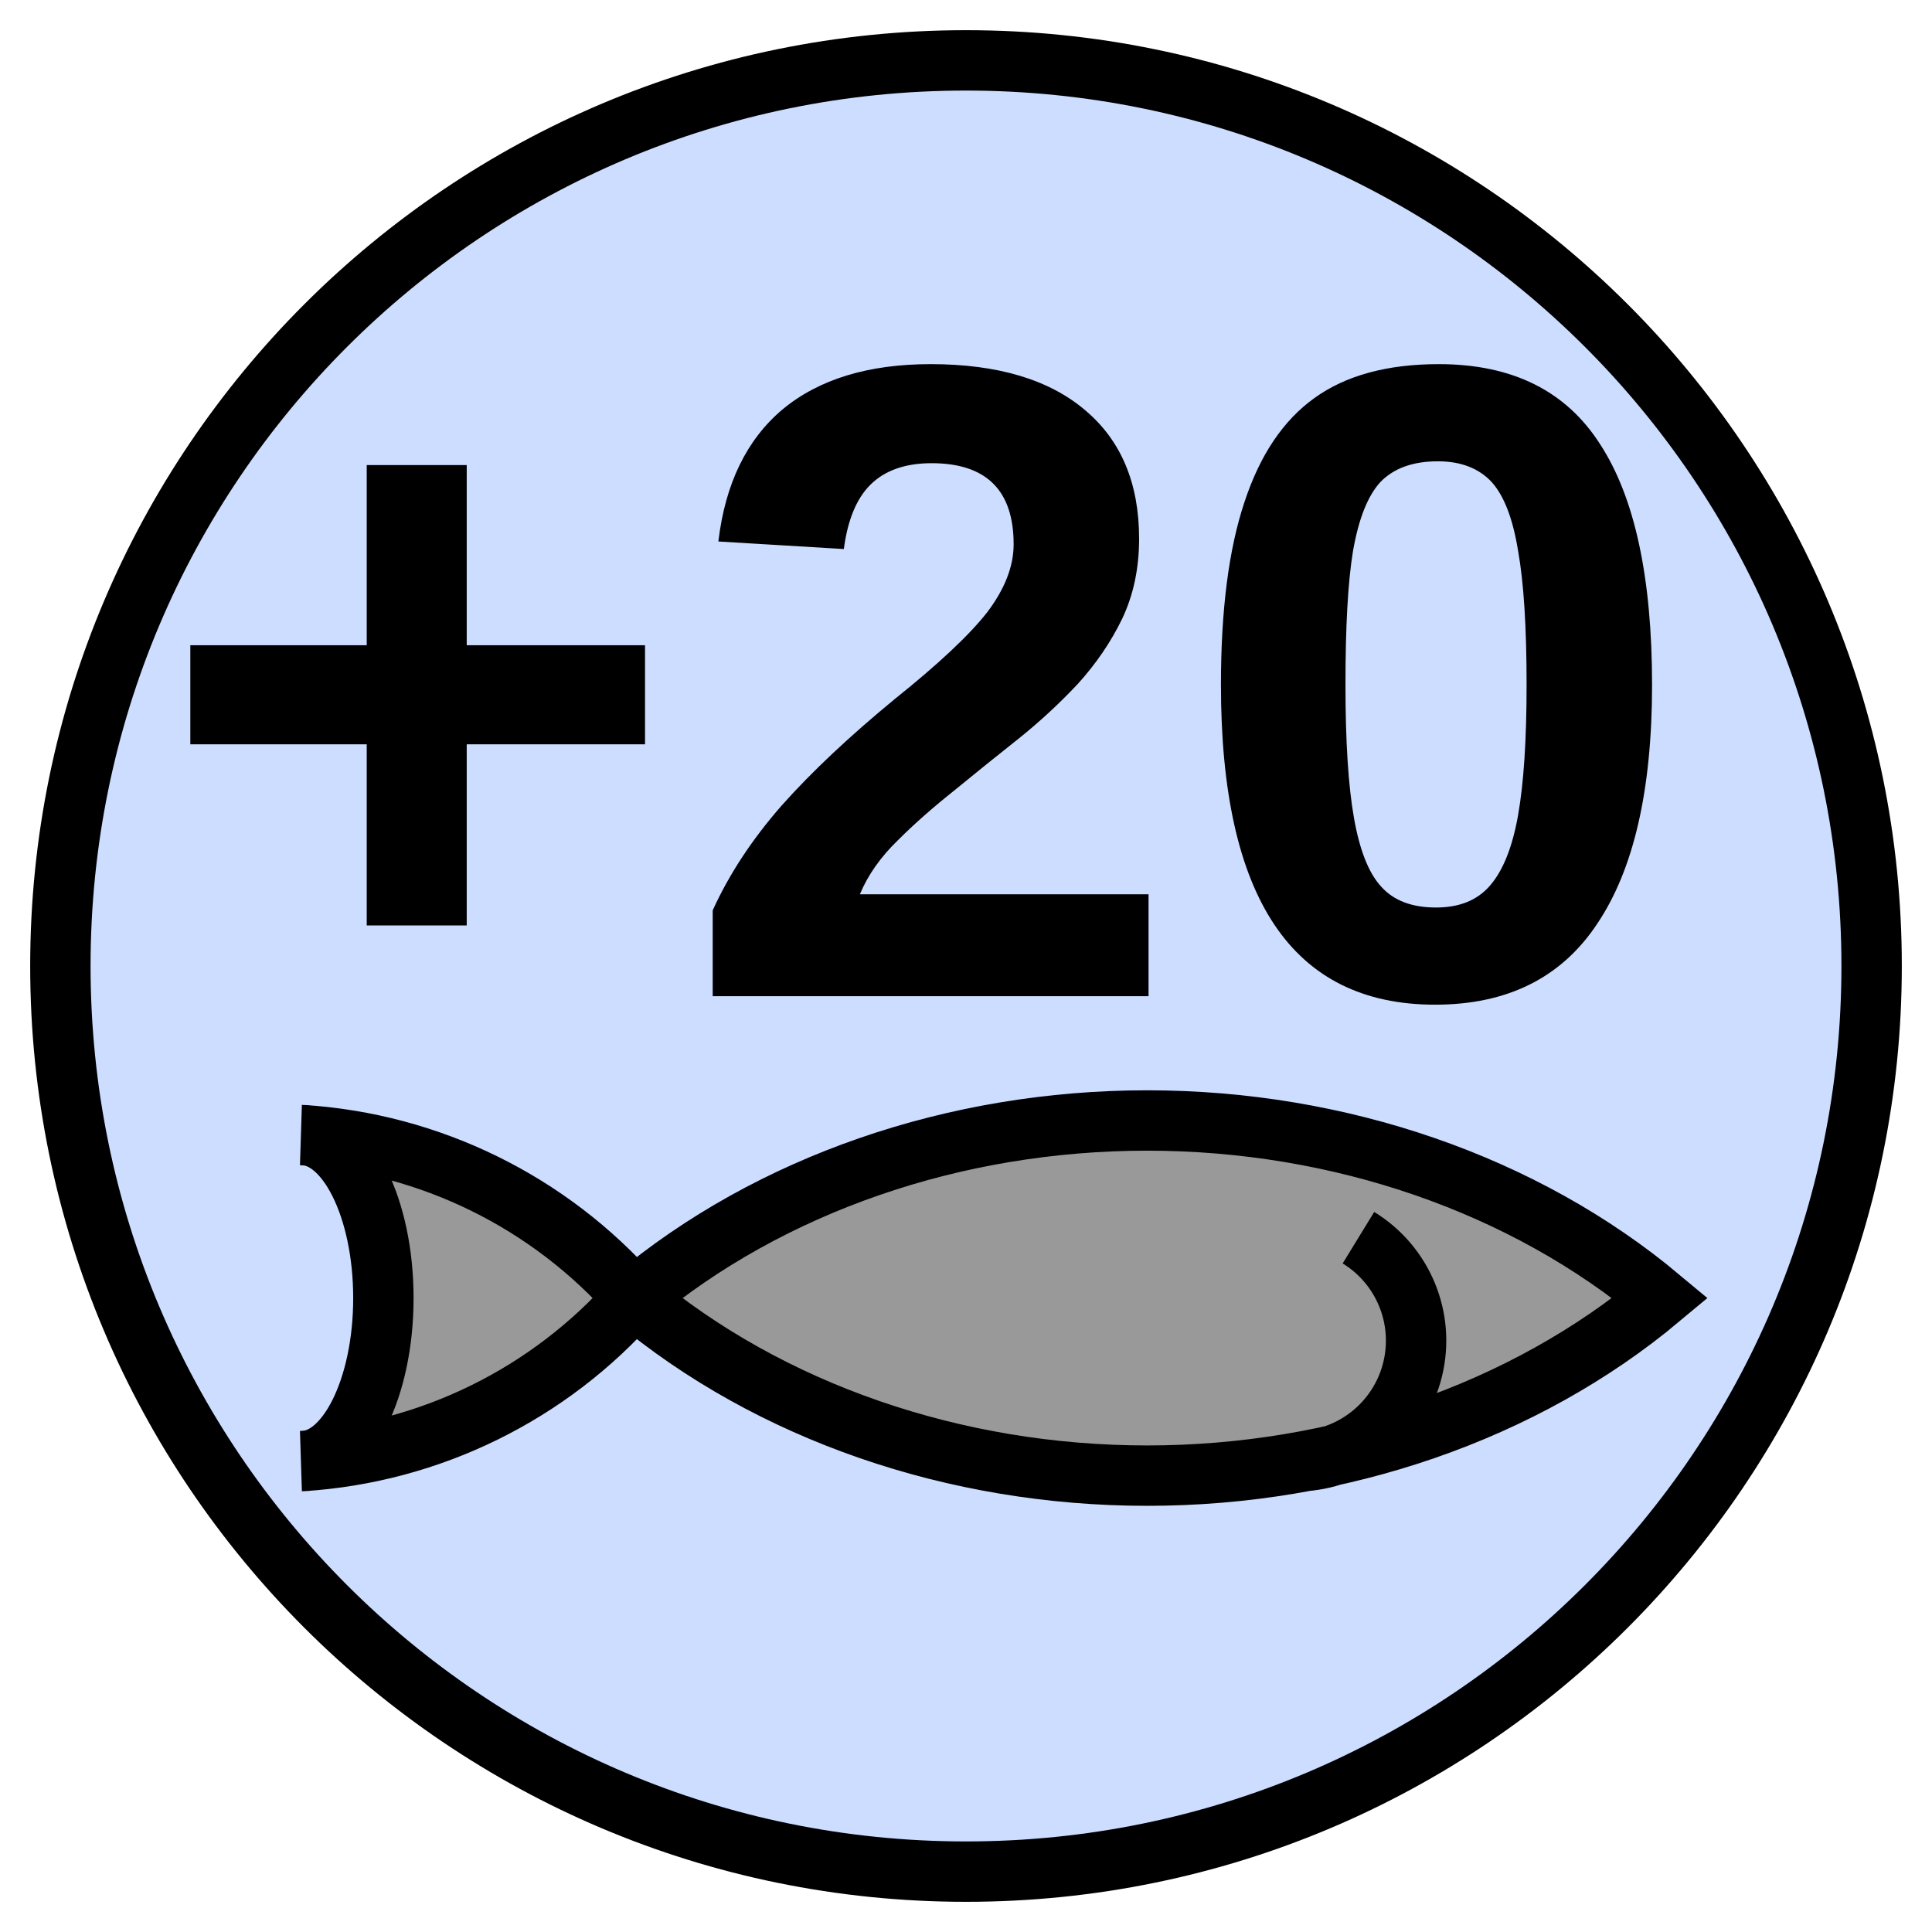
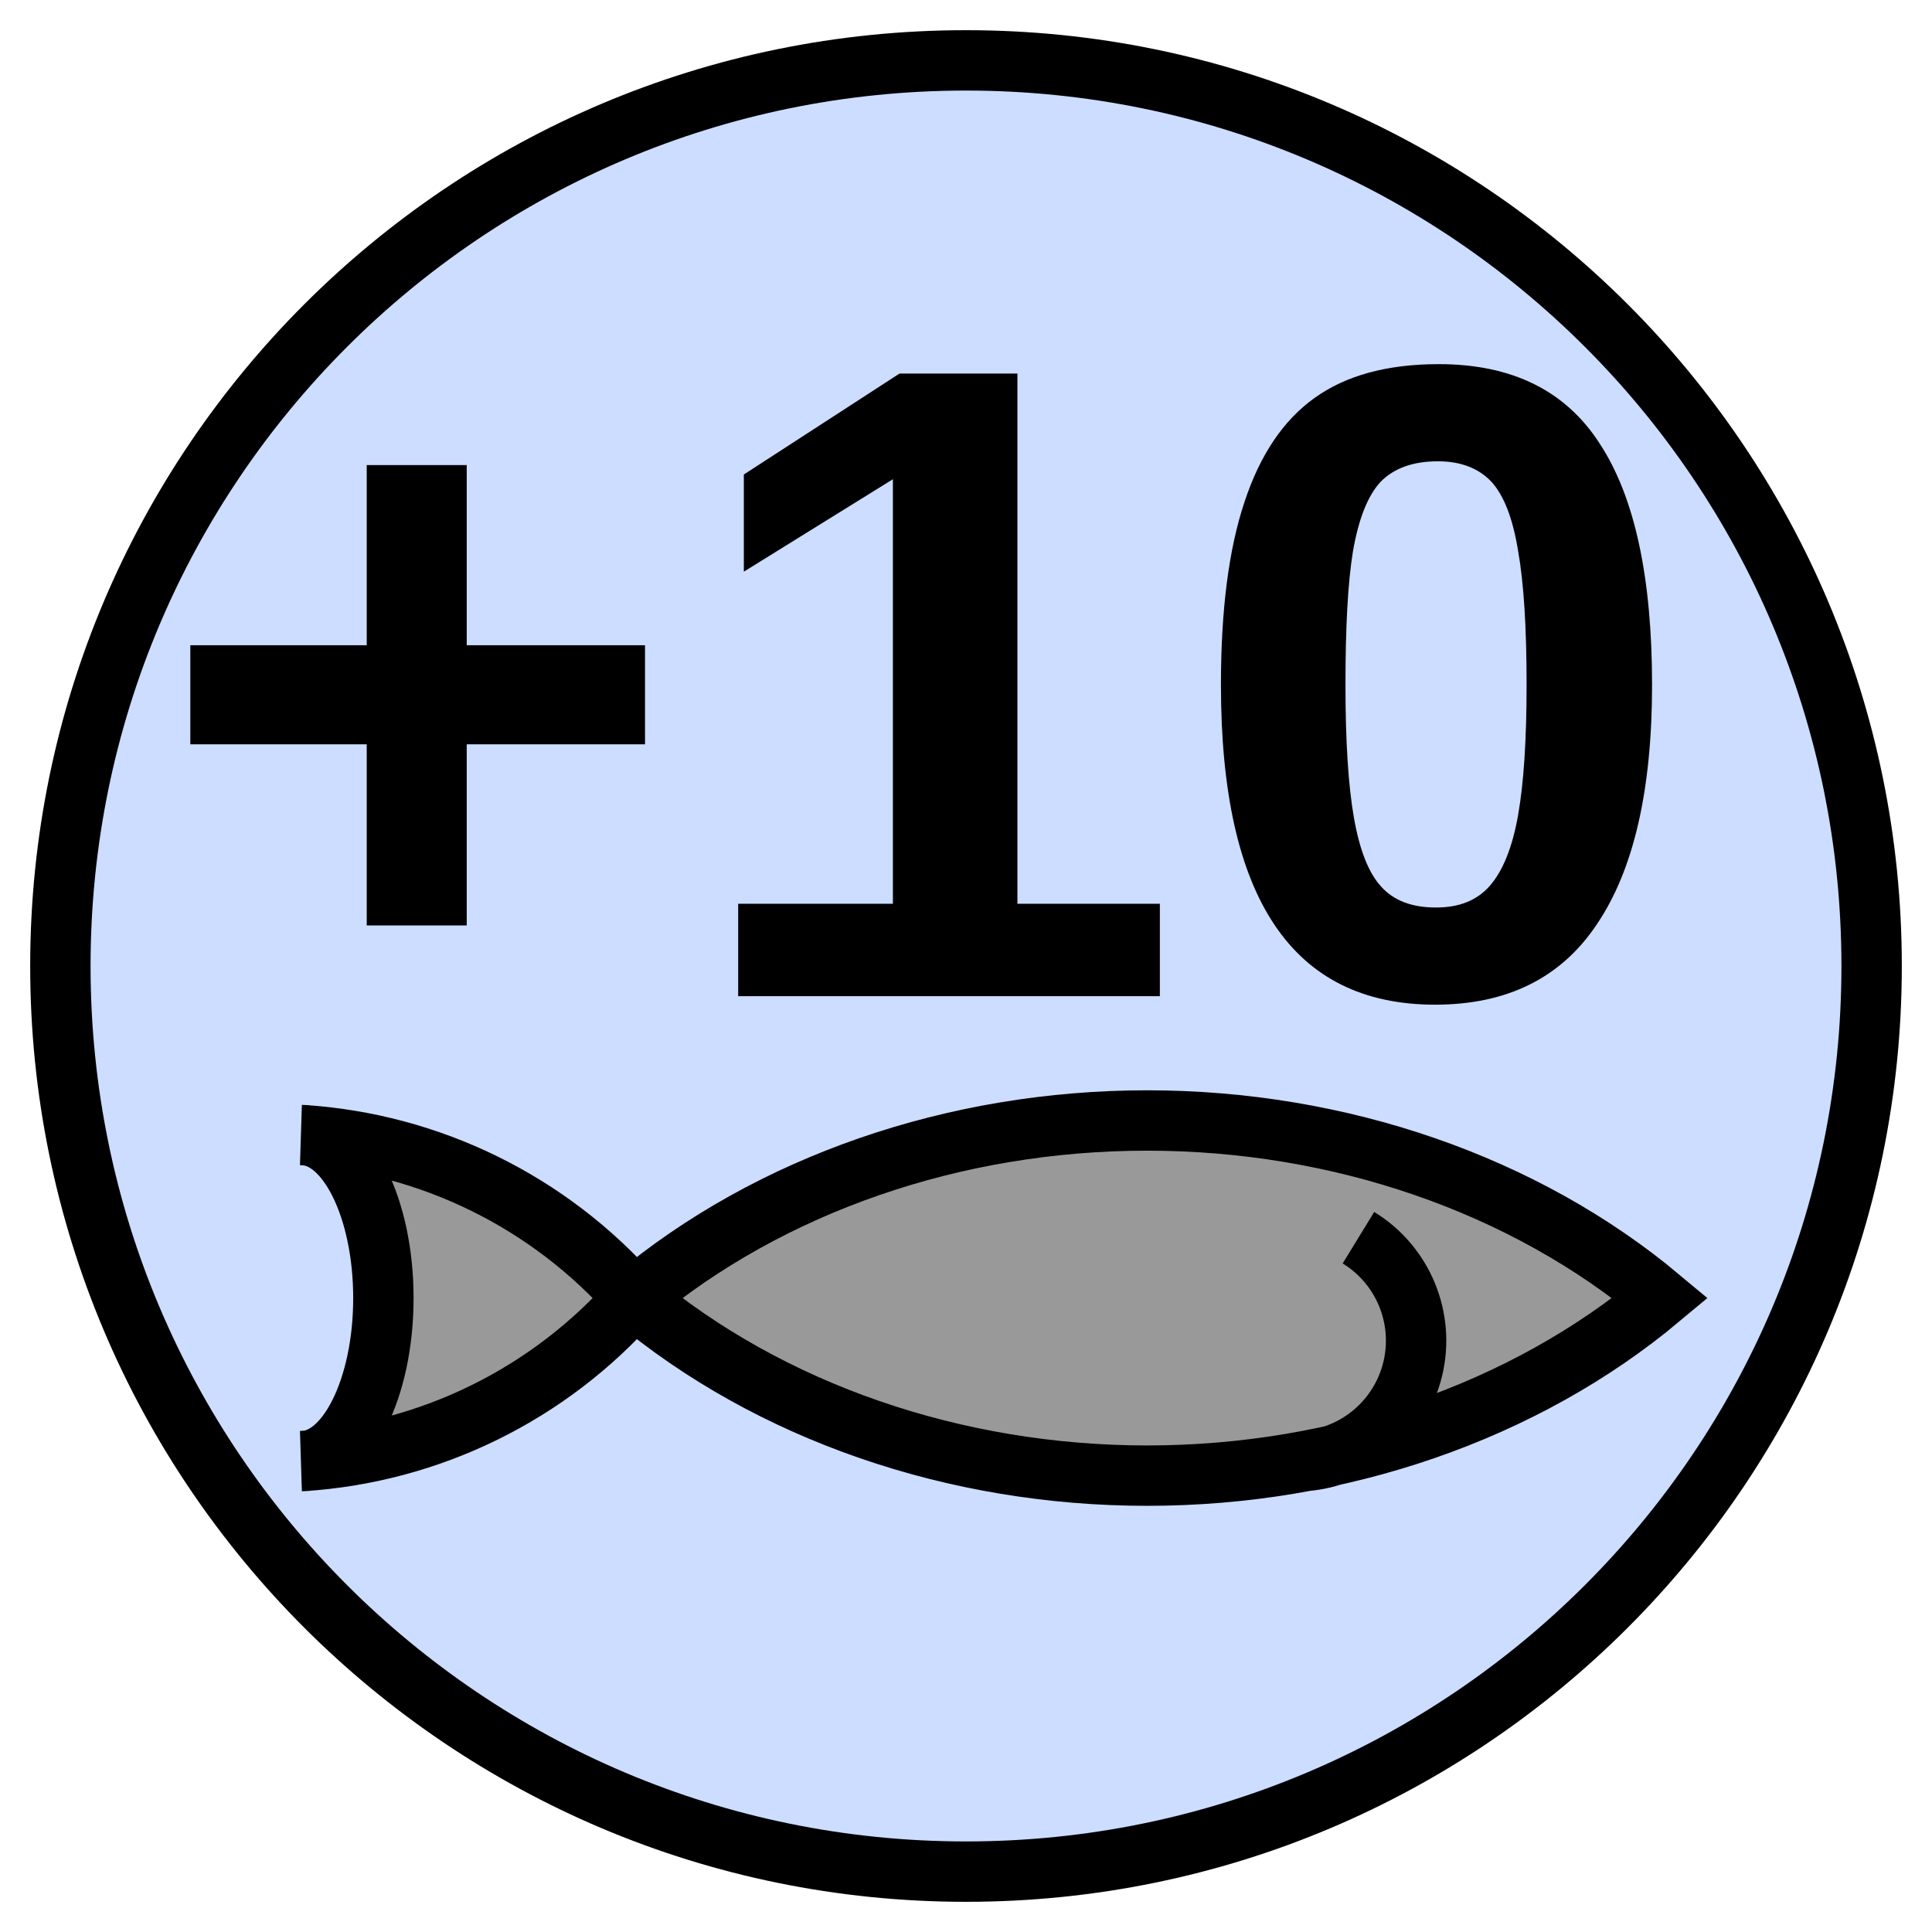
<svg xmlns="http://www.w3.org/2000/svg" viewBox="0 0 32 32">
  <circle cx="16" cy="16" r="15" fill="#cdf" stroke="#000" />
-   <text x="15.25" y="16.5" text-anchor="middle" font-weight="700" font-size="15" textLength="23.0" lengthAdjust="spacingAndGlyphs" font-family="Arial" fill="#000">+20</text>
+   <text x="15.25" y="16.5" text-anchor="middle" font-weight="700" font-size="15" textLength="23.0" lengthAdjust="spacingAndGlyphs" font-family="Arial" fill="#000">+10</text>
  <path fill="#999" d="M10.5 21.5a12 10 0 0 1 17 0 12 10 0 0 1-17 0A8 8 0 0 0 5 18.8a1 2 0 0 1 0 5.4 8 8 0 0 0 5.5-2.7m12-1a2 2 0 0 1-.9 3.7" stroke="#000" />
</svg>
